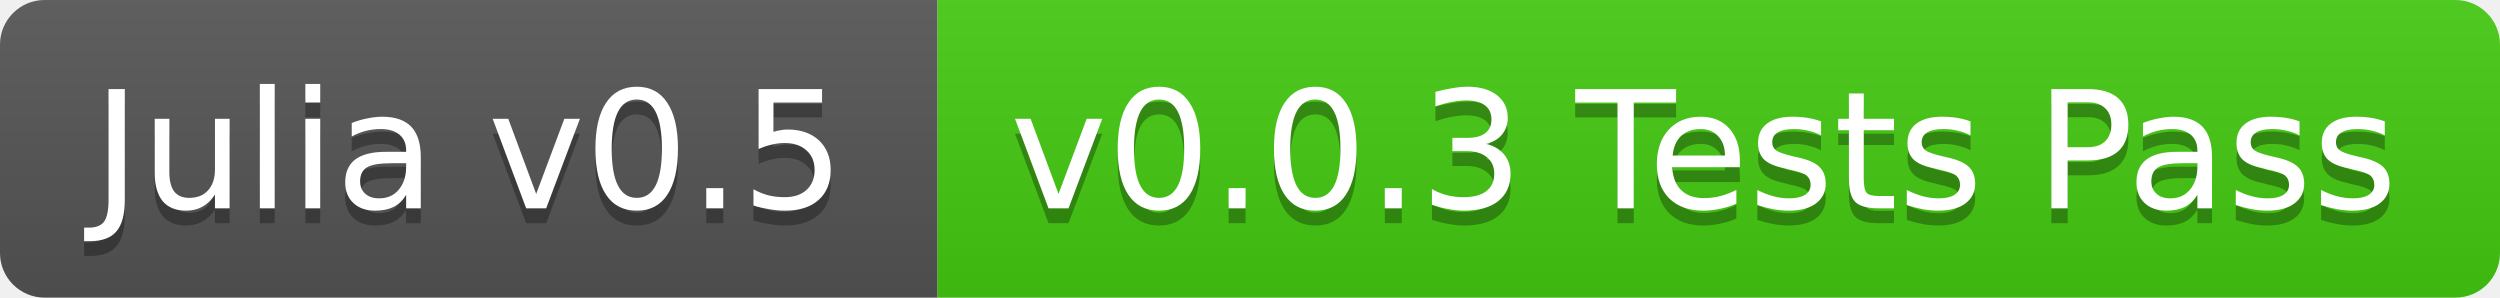
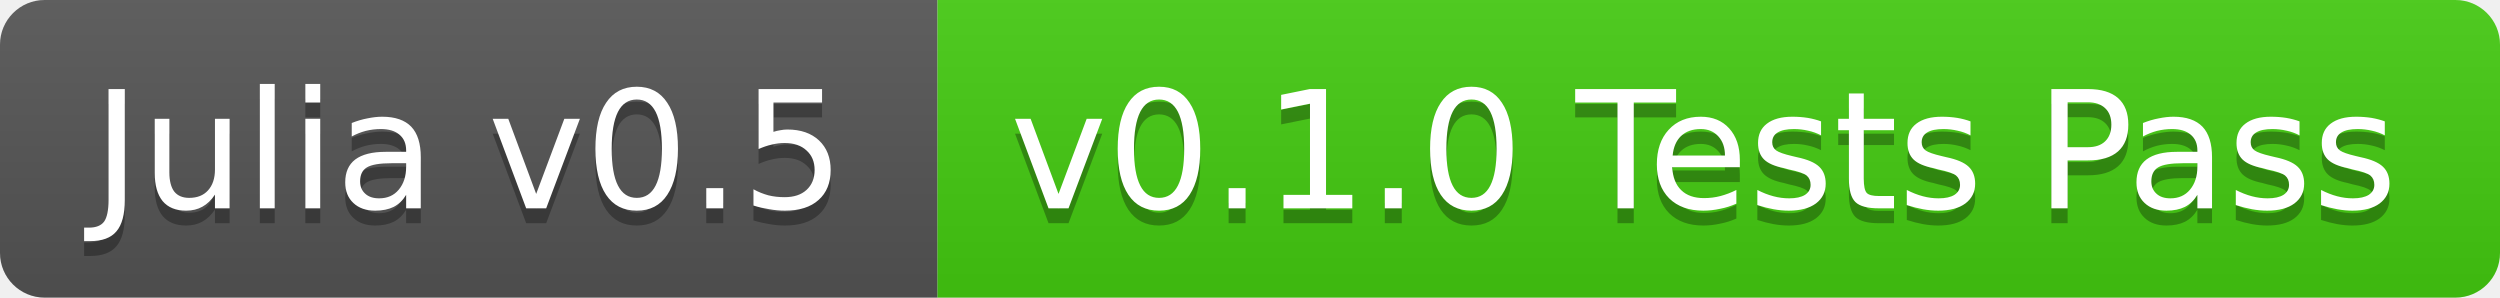
<svg xmlns="http://www.w3.org/2000/svg" width="168" height="20">
  <linearGradient id="b" x2="0" y2="100%">
    <stop offset="0" stop-color="#bbb" stop-opacity=".1" />
    <stop offset="1" stop-opacity=".1" />
  </linearGradient>
  <clipPath id="a">
    <rect width="168" height="20" rx="3" fill="#fff" />
  </clipPath>
  <g clip-path="url(#a)">
    <path fill="#555" d="M0 0h63v20H0z" />
    <path fill="#4c1" d="M63 0h105v20H63z" />
    <path fill="url(#b)" d="M0 0h168v20H0z" />
  </g>
  <g fill="#fff" text-anchor="middle" font-family="DejaVu Sans,Verdana,Geneva,sans-serif" font-size="11">
    <text x="31.5" y="15" fill="#010101" fill-opacity=".3">Julia v0.5</text>
    <text x="31.5" y="14">Julia v0.5</text>
-     <text x="114.5" y="15" fill="#010101" fill-opacity=".3">v0.0.3 Tests Pass</text>
-     <text x="114.5" y="14">v0.0.3 Tests Pass</text>
+     <text x="114.5" y="15" fill="#010101" fill-opacity=".3">v0.1.0 Tests Pass</text>
+     <text x="114.5" y="14">v0.1.0 Tests Pass</text>
  </g>
</svg>
